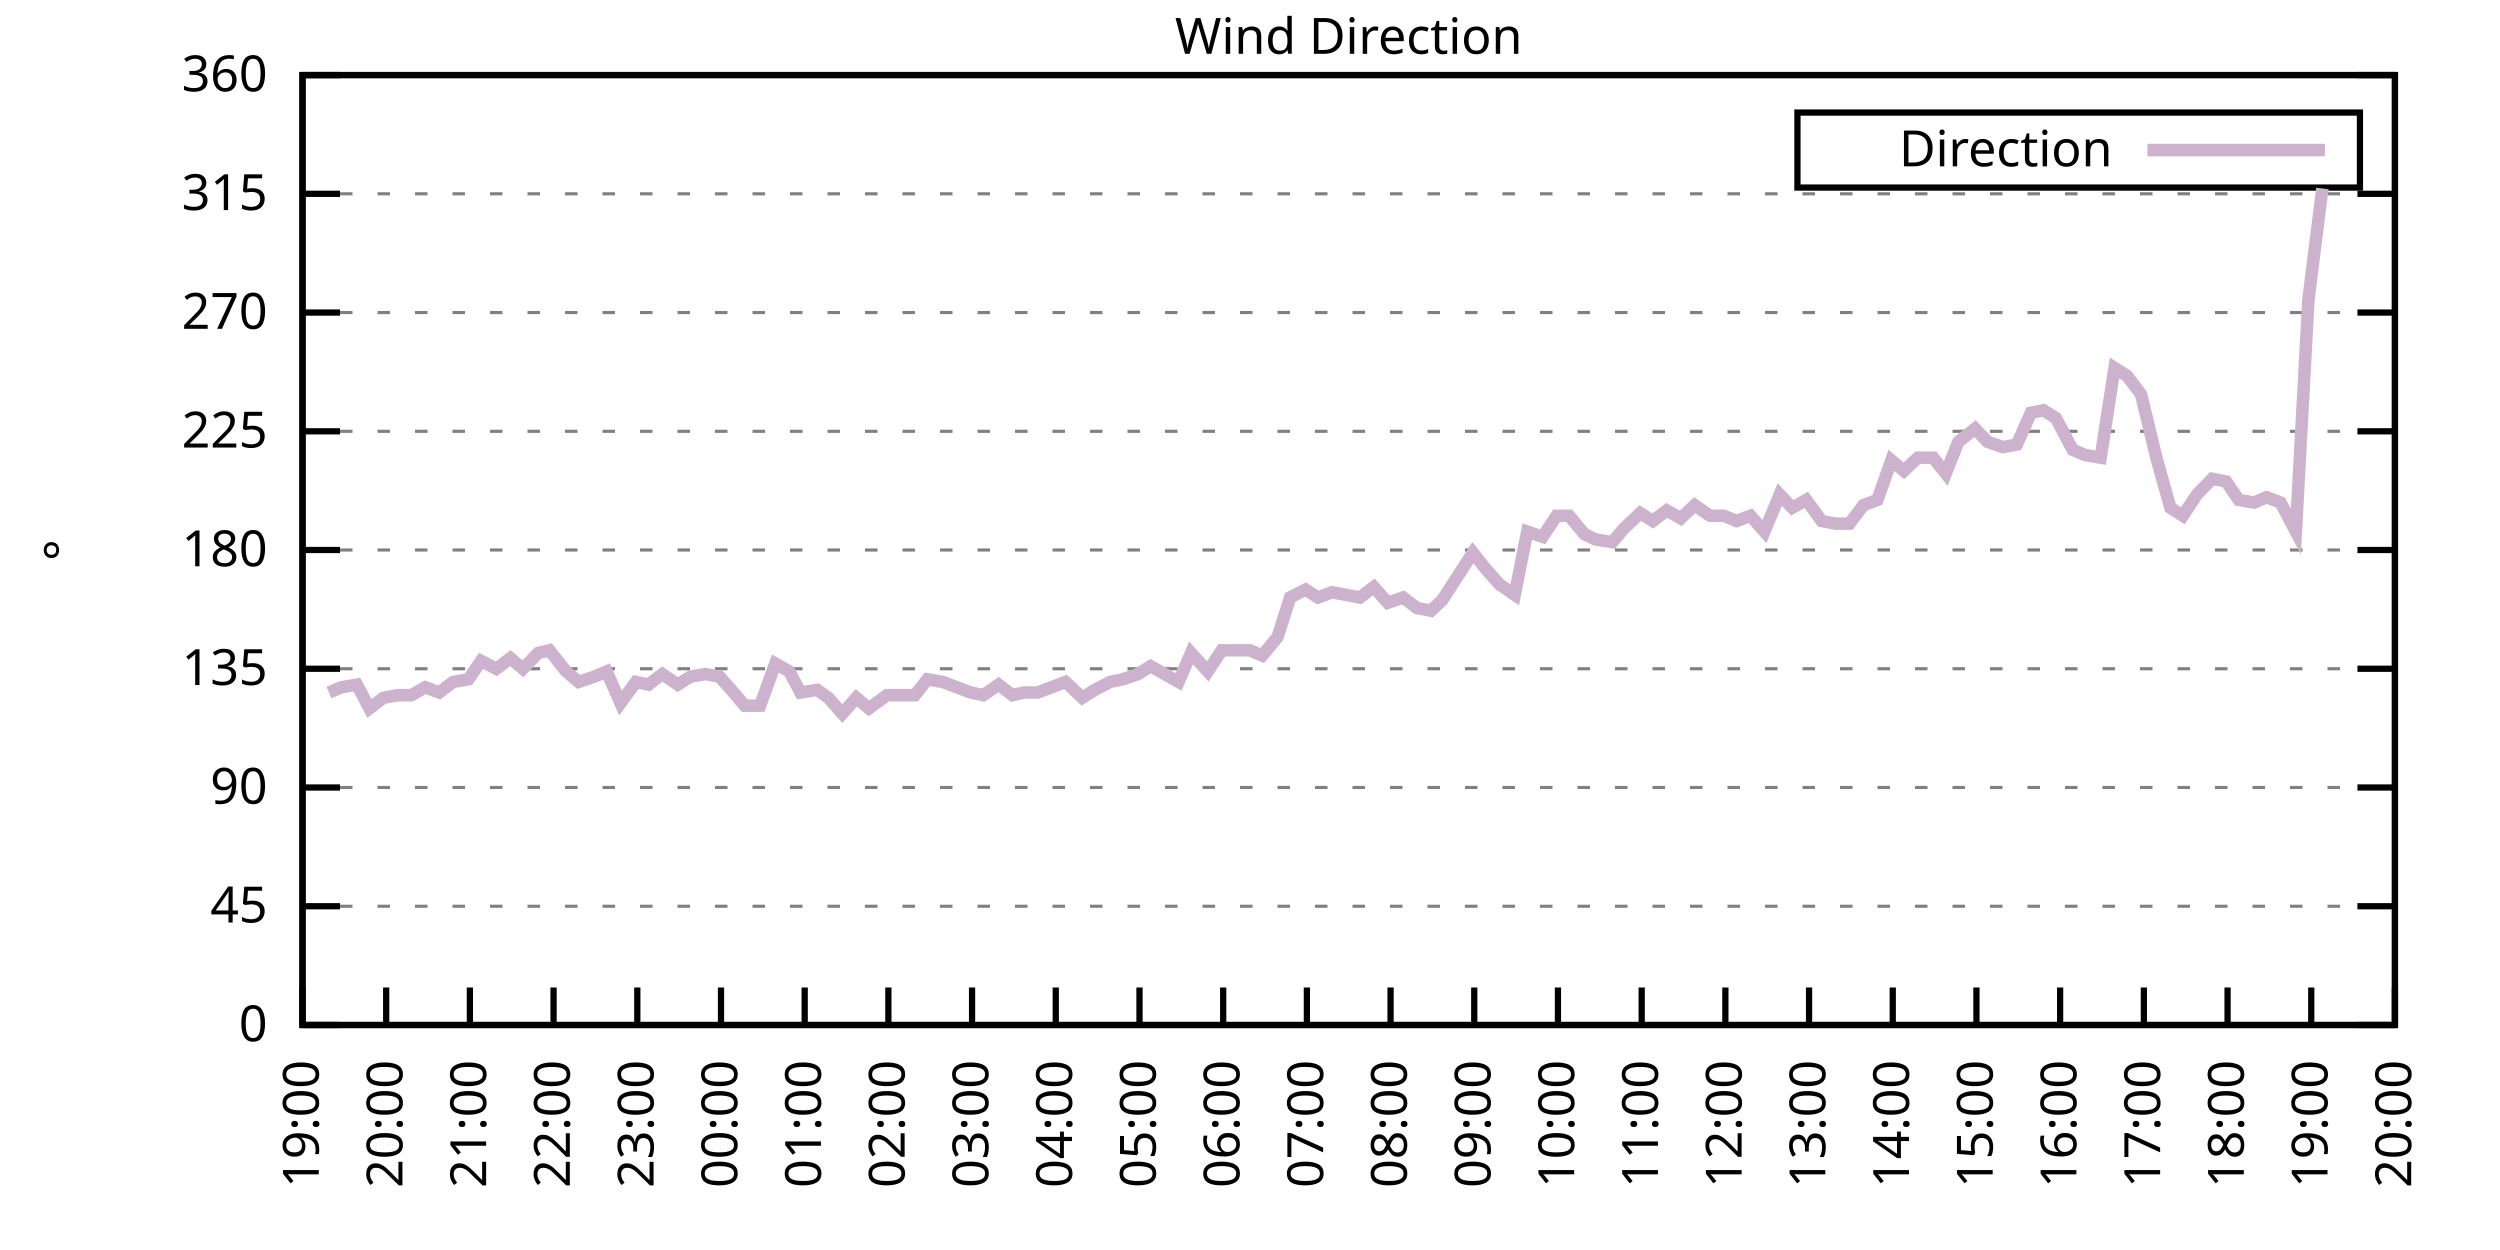
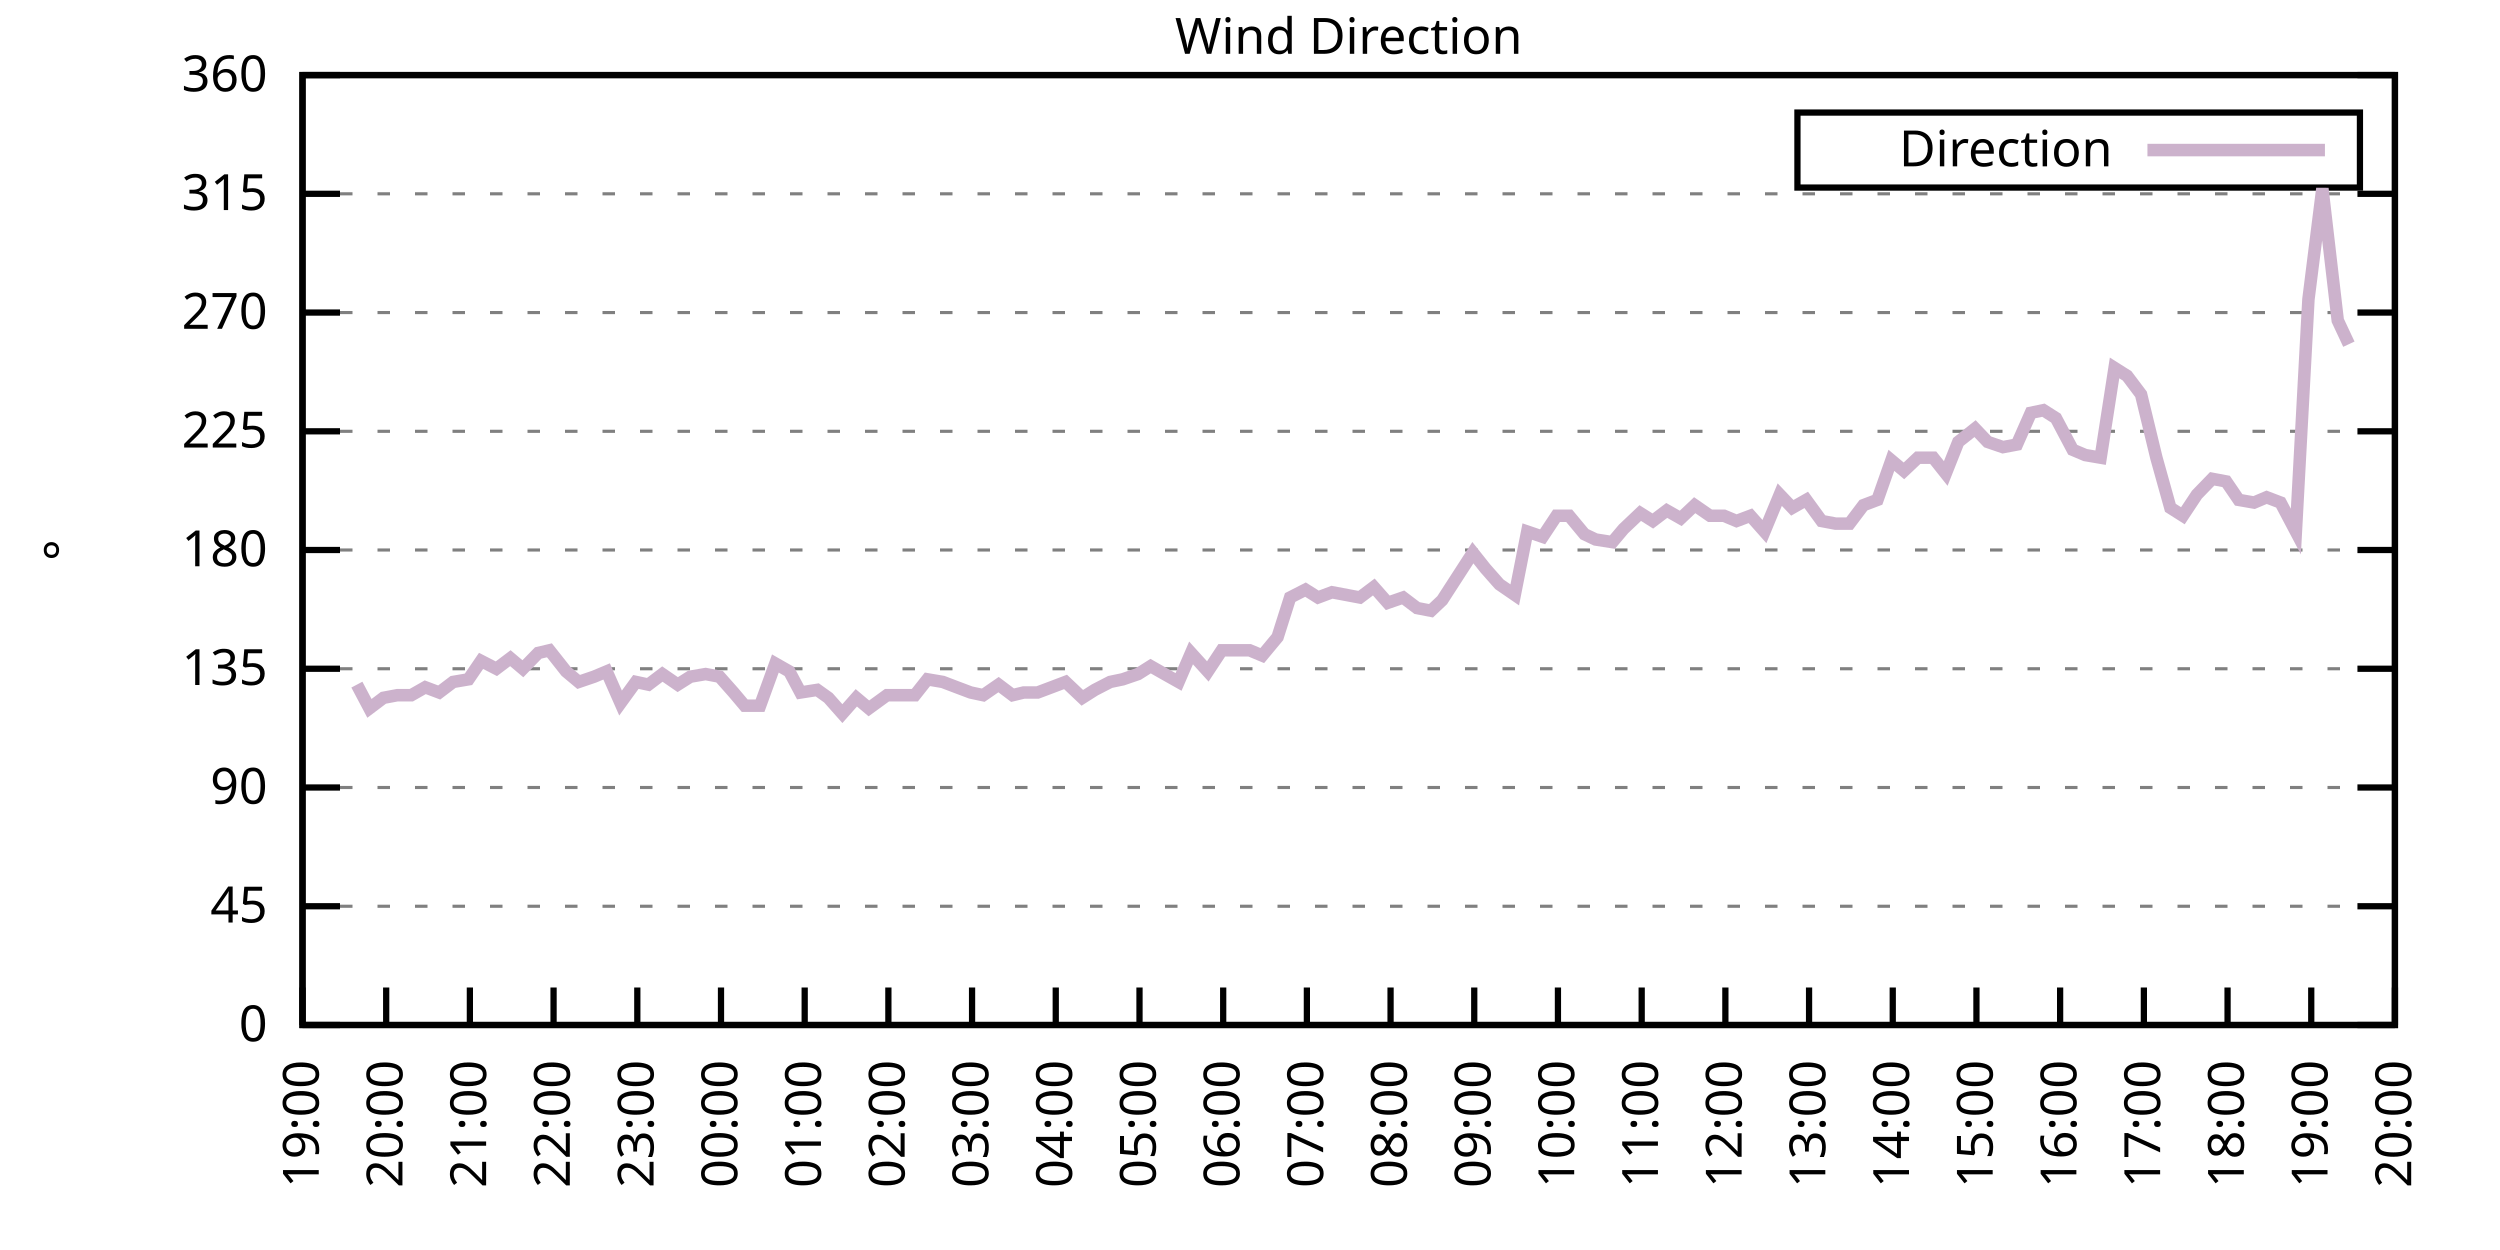
<svg xmlns="http://www.w3.org/2000/svg" xmlns:xlink="http://www.w3.org/1999/xlink" width="400" height="200" viewBox="0 0 400 200">
  <g id="gnuplot_canvas">
    <rect x="0" y="0" width="400" height="200" fill="none" />
    <defs>
      <circle id="gpDot" r="0.5" stroke-width="0.5" stroke="currentColor" />
      <path id="gpPt0" stroke-width="0.333" stroke="currentColor" d="M-1,0 h2 M0,-1 v2" />
      <path id="gpPt1" stroke-width="0.333" stroke="currentColor" d="M-1,-1 L1,1 M1,-1 L-1,1" />
      <path id="gpPt2" stroke-width="0.333" stroke="currentColor" d="M-1,0 L1,0 M0,-1 L0,1 M-1,-1 L1,1 M-1,1 L1,-1" />
      <rect id="gpPt3" stroke-width="0.333" stroke="currentColor" x="-1" y="-1" width="2" height="2" />
      <rect id="gpPt4" stroke-width="0.333" stroke="currentColor" fill="currentColor" x="-1" y="-1" width="2" height="2" />
      <circle id="gpPt5" stroke-width="0.333" stroke="currentColor" cx="0" cy="0" r="1" />
      <use xlink:href="#gpPt5" id="gpPt6" fill="currentColor" stroke="none" />
      <path id="gpPt7" stroke-width="0.333" stroke="currentColor" d="M0,-1.33 L-1.33,0.67 L1.33,0.67 z" />
      <use xlink:href="#gpPt7" id="gpPt8" fill="currentColor" stroke="none" />
      <use xlink:href="#gpPt7" id="gpPt9" stroke="currentColor" transform="rotate(180)" />
      <use xlink:href="#gpPt9" id="gpPt10" fill="currentColor" stroke="none" />
      <use xlink:href="#gpPt3" id="gpPt11" stroke="currentColor" transform="rotate(45)" />
      <use xlink:href="#gpPt11" id="gpPt12" fill="currentColor" stroke="none" />
      <path id="gpPt13" stroke-width="0.333" stroke="currentColor" d="M0,1.330 L1.265,0.411 L0.782,-1.067 L-0.782,-1.076 L-1.265,0.411 z" />
      <use xlink:href="#gpPt13" id="gpPt14" fill="currentColor" stroke="none" />
      <filter id="textbox" filterUnits="objectBoundingBox" x="0" y="0" height="1" width="1">
        <feFlood flood-color="white" flood-opacity="1" result="bgnd" />
        <feComposite in="SourceGraphic" in2="bgnd" operator="atop" />
      </filter>
      <filter id="greybox" filterUnits="objectBoundingBox" x="0" y="0" height="1" width="1">
        <feFlood flood-color="lightgrey" flood-opacity="1" result="grey" />
        <feComposite in="SourceGraphic" in2="grey" operator="atop" />
      </filter>
    </defs>
    <g fill="none" color="white" stroke="currentColor" stroke-width="1.00" stroke-linecap="butt" stroke-linejoin="miter">
</g>
    <g fill="none" color="black" stroke="currentColor" stroke-width="1.00" stroke-linecap="butt" stroke-linejoin="miter">
      <g stroke="none" shape-rendering="crispEdges">
        <polygon fill="rgb(255, 255, 255)" points="48.40,164.00 383.18,164.00 383.18,12.02 48.40,12.02 " />
      </g>
    </g>
    <g fill="none" color="black" stroke="currentColor" stroke-width="1.00" stroke-linecap="butt" stroke-linejoin="miter">
</g>
    <g fill="none" color="black" stroke="black" stroke-width="0.50" stroke-linecap="butt" stroke-linejoin="miter">
</g>
    <g fill="none" color="gray" stroke="currentColor" stroke-width="0.50" stroke-linecap="butt" stroke-linejoin="miter">
      <path stroke="gray" stroke-dasharray="2,4" class="gridline" d="M48.40,164.00 L383.19,164.00  " />
    </g>
    <g fill="none" color="gray" stroke="gray" stroke-width="1.00" stroke-linecap="butt" stroke-linejoin="miter">
</g>
    <g fill="none" color="black" stroke="currentColor" stroke-width="1.00" stroke-linecap="butt" stroke-linejoin="miter">
      <path stroke="black" d="M48.40,164.00 L54.40,164.00 M383.19,164.00 L377.19,164.00  " />
      <g transform="translate(42.80,166.60)" stroke="none" fill="black" font-family="Sans" font-size="8.00" text-anchor="end">
        <text>
          <tspan font-family="Sans"> 0</tspan>
        </text>
      </g>
    </g>
    <g fill="none" color="black" stroke="currentColor" stroke-width="1.00" stroke-linecap="butt" stroke-linejoin="miter">
</g>
    <g fill="none" color="black" stroke="black" stroke-width="0.50" stroke-linecap="butt" stroke-linejoin="miter">
</g>
    <g fill="none" color="gray" stroke="currentColor" stroke-width="0.50" stroke-linecap="butt" stroke-linejoin="miter">
      <path stroke="gray" stroke-dasharray="2,4" class="gridline" d="M48.40,145.00 L383.19,145.00  " />
    </g>
    <g fill="none" color="gray" stroke="gray" stroke-width="1.00" stroke-linecap="butt" stroke-linejoin="miter">
</g>
    <g fill="none" color="black" stroke="currentColor" stroke-width="1.00" stroke-linecap="butt" stroke-linejoin="miter">
      <path stroke="black" d="M48.40,145.00 L54.40,145.00 M383.19,145.00 L377.19,145.00  " />
      <g transform="translate(42.80,147.60)" stroke="none" fill="black" font-family="Sans" font-size="8.00" text-anchor="end">
        <text>
          <tspan font-family="Sans"> 45</tspan>
        </text>
      </g>
    </g>
    <g fill="none" color="black" stroke="currentColor" stroke-width="1.00" stroke-linecap="butt" stroke-linejoin="miter">
</g>
    <g fill="none" color="black" stroke="black" stroke-width="0.50" stroke-linecap="butt" stroke-linejoin="miter">
</g>
    <g fill="none" color="gray" stroke="currentColor" stroke-width="0.50" stroke-linecap="butt" stroke-linejoin="miter">
      <path stroke="gray" stroke-dasharray="2,4" class="gridline" d="M48.40,126.00 L383.19,126.00  " />
    </g>
    <g fill="none" color="gray" stroke="gray" stroke-width="1.00" stroke-linecap="butt" stroke-linejoin="miter">
</g>
    <g fill="none" color="black" stroke="currentColor" stroke-width="1.00" stroke-linecap="butt" stroke-linejoin="miter">
      <path stroke="black" d="M48.40,126.00 L54.40,126.00 M383.19,126.00 L377.19,126.00  " />
      <g transform="translate(42.80,128.60)" stroke="none" fill="black" font-family="Sans" font-size="8.00" text-anchor="end">
        <text>
          <tspan font-family="Sans"> 90</tspan>
        </text>
      </g>
    </g>
    <g fill="none" color="black" stroke="currentColor" stroke-width="1.00" stroke-linecap="butt" stroke-linejoin="miter">
</g>
    <g fill="none" color="black" stroke="black" stroke-width="0.50" stroke-linecap="butt" stroke-linejoin="miter">
</g>
    <g fill="none" color="gray" stroke="currentColor" stroke-width="0.50" stroke-linecap="butt" stroke-linejoin="miter">
      <path stroke="gray" stroke-dasharray="2,4" class="gridline" d="M48.40,107.00 L383.19,107.00  " />
    </g>
    <g fill="none" color="gray" stroke="gray" stroke-width="1.00" stroke-linecap="butt" stroke-linejoin="miter">
</g>
    <g fill="none" color="black" stroke="currentColor" stroke-width="1.00" stroke-linecap="butt" stroke-linejoin="miter">
      <path stroke="black" d="M48.40,107.00 L54.40,107.00 M383.19,107.00 L377.19,107.00  " />
      <g transform="translate(42.80,109.60)" stroke="none" fill="black" font-family="Sans" font-size="8.00" text-anchor="end">
        <text>
          <tspan font-family="Sans"> 135</tspan>
        </text>
      </g>
    </g>
    <g fill="none" color="black" stroke="currentColor" stroke-width="1.00" stroke-linecap="butt" stroke-linejoin="miter">
</g>
    <g fill="none" color="black" stroke="black" stroke-width="0.50" stroke-linecap="butt" stroke-linejoin="miter">
</g>
    <g fill="none" color="gray" stroke="currentColor" stroke-width="0.50" stroke-linecap="butt" stroke-linejoin="miter">
      <path stroke="gray" stroke-dasharray="2,4" class="gridline" d="M48.40,88.00 L383.19,88.00  " />
    </g>
    <g fill="none" color="gray" stroke="gray" stroke-width="1.00" stroke-linecap="butt" stroke-linejoin="miter">
</g>
    <g fill="none" color="black" stroke="currentColor" stroke-width="1.00" stroke-linecap="butt" stroke-linejoin="miter">
      <path stroke="black" d="M48.40,88.00 L54.40,88.00 M383.19,88.00 L377.19,88.00  " />
      <g transform="translate(42.80,90.60)" stroke="none" fill="black" font-family="Sans" font-size="8.00" text-anchor="end">
        <text>
          <tspan font-family="Sans"> 180</tspan>
        </text>
      </g>
    </g>
    <g fill="none" color="black" stroke="currentColor" stroke-width="1.00" stroke-linecap="butt" stroke-linejoin="miter">
</g>
    <g fill="none" color="black" stroke="black" stroke-width="0.50" stroke-linecap="butt" stroke-linejoin="miter">
</g>
    <g fill="none" color="gray" stroke="currentColor" stroke-width="0.50" stroke-linecap="butt" stroke-linejoin="miter">
      <path stroke="gray" stroke-dasharray="2,4" class="gridline" d="M48.40,69.01 L383.19,69.01  " />
    </g>
    <g fill="none" color="gray" stroke="gray" stroke-width="1.00" stroke-linecap="butt" stroke-linejoin="miter">
</g>
    <g fill="none" color="black" stroke="currentColor" stroke-width="1.00" stroke-linecap="butt" stroke-linejoin="miter">
      <path stroke="black" d="M48.40,69.01 L54.40,69.01 M383.19,69.01 L377.19,69.01  " />
      <g transform="translate(42.80,71.61)" stroke="none" fill="black" font-family="Sans" font-size="8.00" text-anchor="end">
        <text>
          <tspan font-family="Sans"> 225</tspan>
        </text>
      </g>
    </g>
    <g fill="none" color="black" stroke="currentColor" stroke-width="1.00" stroke-linecap="butt" stroke-linejoin="miter">
</g>
    <g fill="none" color="black" stroke="black" stroke-width="0.50" stroke-linecap="butt" stroke-linejoin="miter">
</g>
    <g fill="none" color="gray" stroke="currentColor" stroke-width="0.50" stroke-linecap="butt" stroke-linejoin="miter">
      <path stroke="gray" stroke-dasharray="2,4" class="gridline" d="M48.40,50.01 L383.19,50.01  " />
    </g>
    <g fill="none" color="gray" stroke="gray" stroke-width="1.00" stroke-linecap="butt" stroke-linejoin="miter">
</g>
    <g fill="none" color="black" stroke="currentColor" stroke-width="1.00" stroke-linecap="butt" stroke-linejoin="miter">
      <path stroke="black" d="M48.40,50.01 L54.40,50.01 M383.19,50.01 L377.19,50.01  " />
      <g transform="translate(42.80,52.61)" stroke="none" fill="black" font-family="Sans" font-size="8.00" text-anchor="end">
        <text>
          <tspan font-family="Sans"> 270</tspan>
        </text>
      </g>
    </g>
    <g fill="none" color="black" stroke="currentColor" stroke-width="1.00" stroke-linecap="butt" stroke-linejoin="miter">
</g>
    <g fill="none" color="black" stroke="black" stroke-width="0.50" stroke-linecap="butt" stroke-linejoin="miter">
</g>
    <g fill="none" color="gray" stroke="currentColor" stroke-width="0.50" stroke-linecap="butt" stroke-linejoin="miter">
      <path stroke="gray" stroke-dasharray="2,4" class="gridline" d="M48.40,31.01 L383.19,31.01  " />
    </g>
    <g fill="none" color="gray" stroke="gray" stroke-width="1.00" stroke-linecap="butt" stroke-linejoin="miter">
</g>
    <g fill="none" color="black" stroke="currentColor" stroke-width="1.00" stroke-linecap="butt" stroke-linejoin="miter">
      <path stroke="black" d="M48.40,31.01 L54.40,31.01 M383.19,31.01 L377.19,31.01  " />
      <g transform="translate(42.80,33.61)" stroke="none" fill="black" font-family="Sans" font-size="8.00" text-anchor="end">
        <text>
          <tspan font-family="Sans"> 315</tspan>
        </text>
      </g>
    </g>
    <g fill="none" color="black" stroke="currentColor" stroke-width="1.00" stroke-linecap="butt" stroke-linejoin="miter">
</g>
    <g fill="none" color="black" stroke="black" stroke-width="0.50" stroke-linecap="butt" stroke-linejoin="miter">
</g>
    <g fill="none" color="gray" stroke="currentColor" stroke-width="0.50" stroke-linecap="butt" stroke-linejoin="miter">
      <path stroke="gray" stroke-dasharray="2,4" class="gridline" d="M48.40,12.01 L383.19,12.01  " />
    </g>
    <g fill="none" color="gray" stroke="gray" stroke-width="1.00" stroke-linecap="butt" stroke-linejoin="miter">
</g>
    <g fill="none" color="black" stroke="currentColor" stroke-width="1.00" stroke-linecap="butt" stroke-linejoin="miter">
      <path stroke="black" d="M48.40,12.01 L54.40,12.01 M383.19,12.01 L377.19,12.01  " />
      <g transform="translate(42.80,14.61)" stroke="none" fill="black" font-family="Sans" font-size="8.00" text-anchor="end">
        <text>
          <tspan font-family="Sans"> 360</tspan>
        </text>
      </g>
    </g>
    <g fill="none" color="black" stroke="currentColor" stroke-width="1.00" stroke-linecap="butt" stroke-linejoin="miter">
      <path stroke="black" d="M48.40,164.00 L48.40,158.00  " />
      <g transform="translate(51.00,169.60) rotate(270.00)" stroke="none" fill="black" font-family="Sans" font-size="8.00" text-anchor="end">
        <text>
          <tspan font-family="Sans">19:00</tspan>
        </text>
      </g>
    </g>
    <g fill="none" color="black" stroke="currentColor" stroke-width="1.00" stroke-linecap="butt" stroke-linejoin="miter">
      <path stroke="black" d="M61.79,164.00 L61.79,158.00  " />
      <g transform="translate(64.39,169.60) rotate(270.00)" stroke="none" fill="black" font-family="Sans" font-size="8.00" text-anchor="end">
        <text>
          <tspan font-family="Sans">20:00</tspan>
        </text>
      </g>
    </g>
    <g fill="none" color="black" stroke="currentColor" stroke-width="1.00" stroke-linecap="butt" stroke-linejoin="miter">
      <path stroke="black" d="M75.18,164.00 L75.18,158.00  " />
      <g transform="translate(77.78,169.60) rotate(270.00)" stroke="none" fill="black" font-family="Sans" font-size="8.00" text-anchor="end">
        <text>
          <tspan font-family="Sans">21:00</tspan>
        </text>
      </g>
    </g>
    <g fill="none" color="black" stroke="currentColor" stroke-width="1.00" stroke-linecap="butt" stroke-linejoin="miter">
      <path stroke="black" d="M88.57,164.00 L88.57,158.00  " />
      <g transform="translate(91.17,169.60) rotate(270.00)" stroke="none" fill="black" font-family="Sans" font-size="8.00" text-anchor="end">
        <text>
          <tspan font-family="Sans">22:00</tspan>
        </text>
      </g>
    </g>
    <g fill="none" color="black" stroke="currentColor" stroke-width="1.00" stroke-linecap="butt" stroke-linejoin="miter">
      <path stroke="black" d="M101.97,164.00 L101.97,158.00  " />
      <g transform="translate(104.57,169.60) rotate(270.00)" stroke="none" fill="black" font-family="Sans" font-size="8.00" text-anchor="end">
        <text>
          <tspan font-family="Sans">23:00</tspan>
        </text>
      </g>
    </g>
    <g fill="none" color="black" stroke="currentColor" stroke-width="1.00" stroke-linecap="butt" stroke-linejoin="miter">
      <path stroke="black" d="M115.36,164.00 L115.36,158.00  " />
      <g transform="translate(117.96,169.60) rotate(270.00)" stroke="none" fill="black" font-family="Sans" font-size="8.00" text-anchor="end">
        <text>
          <tspan font-family="Sans">00:00</tspan>
        </text>
      </g>
    </g>
    <g fill="none" color="black" stroke="currentColor" stroke-width="1.00" stroke-linecap="butt" stroke-linejoin="miter">
      <path stroke="black" d="M128.75,164.00 L128.75,158.00  " />
      <g transform="translate(131.35,169.60) rotate(270.00)" stroke="none" fill="black" font-family="Sans" font-size="8.00" text-anchor="end">
        <text>
          <tspan font-family="Sans">01:00</tspan>
        </text>
      </g>
    </g>
    <g fill="none" color="black" stroke="currentColor" stroke-width="1.00" stroke-linecap="butt" stroke-linejoin="miter">
      <path stroke="black" d="M142.14,164.00 L142.14,158.00  " />
      <g transform="translate(144.74,169.60) rotate(270.00)" stroke="none" fill="black" font-family="Sans" font-size="8.00" text-anchor="end">
        <text>
          <tspan font-family="Sans">02:00</tspan>
        </text>
      </g>
    </g>
    <g fill="none" color="black" stroke="currentColor" stroke-width="1.00" stroke-linecap="butt" stroke-linejoin="miter">
      <path stroke="black" d="M155.53,164.00 L155.53,158.00  " />
      <g transform="translate(158.13,169.60) rotate(270.00)" stroke="none" fill="black" font-family="Sans" font-size="8.00" text-anchor="end">
        <text>
          <tspan font-family="Sans">03:00</tspan>
        </text>
      </g>
    </g>
    <g fill="none" color="black" stroke="currentColor" stroke-width="1.00" stroke-linecap="butt" stroke-linejoin="miter">
      <path stroke="black" d="M168.92,164.00 L168.92,158.00  " />
      <g transform="translate(171.52,169.60) rotate(270.00)" stroke="none" fill="black" font-family="Sans" font-size="8.00" text-anchor="end">
        <text>
          <tspan font-family="Sans">04:00</tspan>
        </text>
      </g>
    </g>
    <g fill="none" color="black" stroke="currentColor" stroke-width="1.00" stroke-linecap="butt" stroke-linejoin="miter">
      <path stroke="black" d="M182.32,164.00 L182.32,158.00  " />
      <g transform="translate(184.92,169.60) rotate(270.00)" stroke="none" fill="black" font-family="Sans" font-size="8.00" text-anchor="end">
        <text>
          <tspan font-family="Sans">05:00</tspan>
        </text>
      </g>
    </g>
    <g fill="none" color="black" stroke="currentColor" stroke-width="1.00" stroke-linecap="butt" stroke-linejoin="miter">
      <path stroke="black" d="M195.71,164.00 L195.71,158.00  " />
      <g transform="translate(198.31,169.60) rotate(270.00)" stroke="none" fill="black" font-family="Sans" font-size="8.00" text-anchor="end">
        <text>
          <tspan font-family="Sans">06:00</tspan>
        </text>
      </g>
    </g>
    <g fill="none" color="black" stroke="currentColor" stroke-width="1.00" stroke-linecap="butt" stroke-linejoin="miter">
      <path stroke="black" d="M209.10,164.00 L209.10,158.00  " />
      <g transform="translate(211.70,169.60) rotate(270.00)" stroke="none" fill="black" font-family="Sans" font-size="8.00" text-anchor="end">
        <text>
          <tspan font-family="Sans">07:00</tspan>
        </text>
      </g>
    </g>
    <g fill="none" color="black" stroke="currentColor" stroke-width="1.00" stroke-linecap="butt" stroke-linejoin="miter">
      <path stroke="black" d="M222.49,164.00 L222.49,158.00  " />
      <g transform="translate(225.09,169.60) rotate(270.00)" stroke="none" fill="black" font-family="Sans" font-size="8.00" text-anchor="end">
        <text>
          <tspan font-family="Sans">08:00</tspan>
        </text>
      </g>
    </g>
    <g fill="none" color="black" stroke="currentColor" stroke-width="1.00" stroke-linecap="butt" stroke-linejoin="miter">
      <path stroke="black" d="M235.88,164.00 L235.88,158.00  " />
      <g transform="translate(238.48,169.60) rotate(270.00)" stroke="none" fill="black" font-family="Sans" font-size="8.00" text-anchor="end">
        <text>
          <tspan font-family="Sans">09:00</tspan>
        </text>
      </g>
    </g>
    <g fill="none" color="black" stroke="currentColor" stroke-width="1.00" stroke-linecap="butt" stroke-linejoin="miter">
      <path stroke="black" d="M249.27,164.00 L249.27,158.00  " />
      <g transform="translate(251.87,169.60) rotate(270.00)" stroke="none" fill="black" font-family="Sans" font-size="8.00" text-anchor="end">
        <text>
          <tspan font-family="Sans">10:00</tspan>
        </text>
      </g>
    </g>
    <g fill="none" color="black" stroke="currentColor" stroke-width="1.00" stroke-linecap="butt" stroke-linejoin="miter">
      <path stroke="black" d="M262.67,164.00 L262.67,158.00  " />
      <g transform="translate(265.27,169.60) rotate(270.00)" stroke="none" fill="black" font-family="Sans" font-size="8.00" text-anchor="end">
        <text>
          <tspan font-family="Sans">11:00</tspan>
        </text>
      </g>
    </g>
    <g fill="none" color="black" stroke="currentColor" stroke-width="1.00" stroke-linecap="butt" stroke-linejoin="miter">
      <path stroke="black" d="M276.06,164.00 L276.06,158.00  " />
      <g transform="translate(278.66,169.60) rotate(270.00)" stroke="none" fill="black" font-family="Sans" font-size="8.00" text-anchor="end">
        <text>
          <tspan font-family="Sans">12:00</tspan>
        </text>
      </g>
    </g>
    <g fill="none" color="black" stroke="currentColor" stroke-width="1.00" stroke-linecap="butt" stroke-linejoin="miter">
      <path stroke="black" d="M289.45,164.00 L289.45,158.00  " />
      <g transform="translate(292.05,169.60) rotate(270.00)" stroke="none" fill="black" font-family="Sans" font-size="8.00" text-anchor="end">
        <text>
          <tspan font-family="Sans">13:00</tspan>
        </text>
      </g>
    </g>
    <g fill="none" color="black" stroke="currentColor" stroke-width="1.00" stroke-linecap="butt" stroke-linejoin="miter">
      <path stroke="black" d="M302.84,164.00 L302.84,158.00  " />
      <g transform="translate(305.44,169.60) rotate(270.00)" stroke="none" fill="black" font-family="Sans" font-size="8.00" text-anchor="end">
        <text>
          <tspan font-family="Sans">14:00</tspan>
        </text>
      </g>
    </g>
    <g fill="none" color="black" stroke="currentColor" stroke-width="1.00" stroke-linecap="butt" stroke-linejoin="miter">
      <path stroke="black" d="M316.23,164.00 L316.23,158.00  " />
      <g transform="translate(318.83,169.60) rotate(270.00)" stroke="none" fill="black" font-family="Sans" font-size="8.00" text-anchor="end">
        <text>
          <tspan font-family="Sans">15:00</tspan>
        </text>
      </g>
    </g>
    <g fill="none" color="black" stroke="currentColor" stroke-width="1.00" stroke-linecap="butt" stroke-linejoin="miter">
      <path stroke="black" d="M329.62,164.00 L329.62,158.00  " />
      <g transform="translate(332.22,169.60) rotate(270.00)" stroke="none" fill="black" font-family="Sans" font-size="8.00" text-anchor="end">
        <text>
          <tspan font-family="Sans">16:00</tspan>
        </text>
      </g>
    </g>
    <g fill="none" color="black" stroke="currentColor" stroke-width="1.00" stroke-linecap="butt" stroke-linejoin="miter">
      <path stroke="black" d="M343.02,164.00 L343.02,158.00  " />
      <g transform="translate(345.62,169.60) rotate(270.00)" stroke="none" fill="black" font-family="Sans" font-size="8.00" text-anchor="end">
        <text>
          <tspan font-family="Sans">17:00</tspan>
        </text>
      </g>
    </g>
    <g fill="none" color="black" stroke="currentColor" stroke-width="1.00" stroke-linecap="butt" stroke-linejoin="miter">
      <path stroke="black" d="M356.41,164.00 L356.41,158.00  " />
      <g transform="translate(359.01,169.60) rotate(270.00)" stroke="none" fill="black" font-family="Sans" font-size="8.00" text-anchor="end">
        <text>
          <tspan font-family="Sans">18:00</tspan>
        </text>
      </g>
    </g>
    <g fill="none" color="black" stroke="currentColor" stroke-width="1.00" stroke-linecap="butt" stroke-linejoin="miter">
      <path stroke="black" d="M369.80,164.00 L369.80,158.00  " />
      <g transform="translate(372.40,169.60) rotate(270.00)" stroke="none" fill="black" font-family="Sans" font-size="8.00" text-anchor="end">
        <text>
          <tspan font-family="Sans">19:00</tspan>
        </text>
      </g>
    </g>
    <g fill="none" color="black" stroke="currentColor" stroke-width="1.00" stroke-linecap="butt" stroke-linejoin="miter">
      <path stroke="black" d="M383.19,164.00 L383.19,158.00  " />
      <g transform="translate(385.79,169.60) rotate(270.00)" stroke="none" fill="black" font-family="Sans" font-size="8.00" text-anchor="end">
        <text>
          <tspan font-family="Sans">20:00</tspan>
        </text>
      </g>
    </g>
    <g fill="none" color="black" stroke="currentColor" stroke-width="1.00" stroke-linecap="butt" stroke-linejoin="miter">
</g>
    <g fill="none" color="black" stroke="currentColor" stroke-width="1.00" stroke-linecap="butt" stroke-linejoin="miter">
      <path stroke="black" d="M48.40,12.01 L48.40,164.00 L383.19,164.00 L383.19,12.01 L48.40,12.01 Z  " />
    </g>
    <g fill="none" color="black" stroke="currentColor" stroke-width="1.00" stroke-linecap="butt" stroke-linejoin="miter">
</g>
    <g fill="none" color="black" stroke="currentColor" stroke-width="1.00" stroke-linecap="butt" stroke-linejoin="miter">
      <path stroke="black" d="M287.59,30.01 L287.59,18.01 L377.59,18.01 L377.59,30.01 L287.59,30.01 Z  " />
    </g>
    <g id="Wind_direction_plot_1">
      <g fill="none" color="white" stroke="black" stroke-width="2.00" stroke-linecap="butt" stroke-linejoin="miter">
</g>
      <g fill="none" color="black" stroke="currentColor" stroke-width="2.00" stroke-linecap="butt" stroke-linejoin="miter">
        <g transform="translate(337.99,26.61)" stroke="none" fill="black" font-family="Sans" font-size="8.00" text-anchor="end">
          <text>
            <tspan font-family="Sans">Direction</tspan>
          </text>
        </g>
      </g>
      <g fill="none" color="black" stroke="currentColor" stroke-width="2.00" stroke-linecap="butt" stroke-linejoin="miter">
-         <path stroke="rgb(204, 178, 204)" d="M343.59,24.01 L371.99,24.01 M52.64,110.80 L54.65,109.96 L57.10,109.54 L59.11,113.34 L61.35,111.65 L63.58,111.23   L65.81,111.23 L68.04,109.96 L70.27,110.80 L72.50,109.11 L74.96,108.69 L76.97,105.74 L79.42,107.00 L81.66,105.31   L83.66,107.00 L86.12,104.47 L87.91,104.05 L90.58,107.43 L92.59,109.11 L95.05,108.27 L97.06,107.43 L99.29,112.49   L101.74,109.11 L103.75,109.54 L105.98,107.85 L108.44,109.54 L110.45,108.27 L112.90,107.85 L115.13,108.27 L117.37,110.80   L119.15,112.91 L121.61,112.91 L124.06,106.16 L126.29,107.43 L128.08,110.80 L130.76,110.38 L132.54,111.65 L134.78,114.18   L137.01,111.65 L139.02,113.34 L141.92,111.23 L143.26,111.23 L146.38,111.23 L148.39,108.69 L150.85,109.11 L153.08,109.96   L155.31,110.80 L157.32,111.23 L159.77,109.54 L162.01,111.23 L163.79,110.80 L166.02,110.80 L168.25,109.96 L170.49,109.11   L173.17,111.65 L175.17,110.38 L177.63,109.11 L179.64,108.69 L182.09,107.85 L184.10,106.58 L186.33,107.85 L188.57,109.11   L190.57,104.47 L193.25,107.43 L195.48,104.05 L197.49,104.05 L199.95,104.05 L201.96,104.89 L204.41,101.94 L206.42,95.60   L208.88,94.34 L210.88,95.60 L213.12,94.76 L217.58,95.60 L219.81,93.92 L222.04,96.45 L224.50,95.60 L226.73,97.29   L228.96,97.72 L230.75,96.03 L235.66,88.43 L237.67,90.96 L239.90,93.49 L242.36,95.18 L244.36,85.05 L246.82,85.89   L249.05,82.52 L251.06,82.52 L253.51,85.47 L255.30,86.32 L257.98,86.74 L259.76,84.63 L262.44,82.09 L264.45,83.36   L266.68,81.67 L268.92,82.94 L271.15,80.83 L273.60,82.52 L275.83,82.52 L277.84,83.36 L280.07,82.52 L282.31,85.05   L284.76,79.14 L286.77,81.25 L289.00,79.98 L291.46,83.36 L293.69,83.78 L295.92,83.78 L298.15,80.83 L300.39,79.98   L302.62,73.65 L304.63,75.34 L306.86,73.23 L309.31,73.23 L311.32,75.76 L313.33,70.70 L316.01,68.58 L318.02,70.70   L320.47,71.54 L322.70,71.12 L324.94,66.05 L326.95,65.63 L328.95,66.90 L331.63,71.96 L333.64,72.81 L336.10,73.23   L338.33,58.87 L340.34,60.14 L342.57,63.10 L345.02,73.23 L347.26,81.25 L349.26,82.52 L351.50,79.14 L353.95,76.61   L356.18,77.03 L358.19,79.98 L360.65,80.41 L362.66,79.56 L364.89,80.41 L367.34,85.05 L369.35,47.90 L371.58,30.16    " />
+         <path stroke="rgb(204, 178, 204)" d="M343.59,24.01 L371.99,24.01 M57.10,109.54 L59.11,113.34 L61.35,111.65 L63.58,111.23 L65.81,111.23 L68.04,109.96   L70.27,110.80 L72.50,109.11 L74.96,108.69 L76.97,105.74 L79.42,107.00 L81.66,105.31 L83.66,107.00 L86.12,104.47   L87.91,104.05 L90.58,107.43 L92.59,109.11 L95.05,108.27 L97.06,107.43 L99.29,112.49 L101.74,109.11 L103.75,109.54   L105.98,107.85 L108.44,109.54 L110.45,108.27 L112.90,107.85 L115.13,108.27 L117.37,110.80 L119.15,112.91 L121.61,112.91   L124.06,106.16 L126.29,107.43 L128.08,110.80 L130.76,110.38 L132.54,111.65 L134.78,114.18 L137.01,111.65 L139.02,113.34   L141.92,111.23 L143.26,111.23 L146.38,111.23 L148.39,108.69 L150.85,109.11 L153.08,109.96 L155.31,110.80 L157.32,111.23   L159.77,109.54 L162.01,111.23 L163.79,110.80 L166.02,110.80 L168.25,109.96 L170.49,109.11 L173.17,111.65 L175.17,110.38   L177.63,109.11 L179.64,108.69 L182.09,107.85 L184.10,106.58 L186.33,107.85 L188.57,109.11 L190.57,104.47 L193.25,107.43   L195.48,104.05 L197.49,104.05 L199.95,104.05 L201.96,104.89 L204.41,101.94 L206.42,95.60 L208.88,94.34 L210.88,95.60   L213.12,94.76 L217.58,95.60 L219.81,93.92 L222.04,96.45 L224.50,95.60 L226.73,97.29 L228.96,97.72 L230.75,96.03   L235.66,88.43 L237.67,90.96 L239.90,93.49 L242.36,95.18 L244.36,85.05 L246.82,85.89 L249.05,82.52 L251.06,82.52   L253.51,85.47 L255.30,86.32 L257.98,86.74 L259.76,84.63 L262.44,82.09 L264.45,83.36 L266.68,81.67 L268.92,82.94   L271.15,80.83 L273.60,82.52 L275.83,82.52 L277.84,83.36 L280.07,82.52 L282.31,85.05 L284.76,79.14 L286.77,81.25   L289.00,79.98 L291.46,83.36 L293.69,83.78 L295.92,83.78 L298.15,80.83 L300.39,79.98 L302.62,73.65 L304.63,75.34   L306.86,73.23 L309.31,73.23 L311.32,75.76 L313.33,70.70 L316.01,68.58 L318.02,70.70 L320.47,71.54 L322.70,71.12   L324.94,66.05 L326.95,65.63 L328.95,66.90 L331.63,71.96 L333.64,72.81 L336.10,73.23 L338.33,58.87 L340.34,60.14   L342.57,63.10 L345.02,73.23 L347.26,81.25 L349.26,82.52 L351.50,79.14 L353.95,76.61 L356.18,77.03 L358.19,79.98   L360.65,80.41 L362.66,79.56 L364.89,80.41 L367.34,85.05 L369.35,47.90 L371.58,30.16 L374.04,51.27 L375.82,55.07    " />
      </g>
    </g>
    <g fill="none" color="black" stroke="currentColor" stroke-width="2.00" stroke-linecap="butt" stroke-linejoin="miter">
</g>
    <g fill="none" color="black" stroke="black" stroke-width="1.00" stroke-linecap="butt" stroke-linejoin="miter">
</g>
    <g fill="none" color="black" stroke="currentColor" stroke-width="1.00" stroke-linecap="butt" stroke-linejoin="miter">
      <path stroke="black" d="M48.40,12.01 L48.40,164.00 L383.19,164.00 L383.19,12.01 L48.40,12.01 Z  " />
      <g transform="translate(12.80,88.01) rotate(270.00)" stroke="none" fill="black" font-family="Sans" font-size="8.00" text-anchor="middle">
        <text>
          <tspan font-family="Sans">°</tspan>
        </text>
      </g>
    </g>
    <g fill="none" color="black" stroke="currentColor" stroke-width="1.00" stroke-linecap="butt" stroke-linejoin="miter">
</g>
    <g fill="none" color="black" stroke="currentColor" stroke-width="1.00" stroke-linecap="butt" stroke-linejoin="miter">
      <g transform="translate(215.79,8.61)" stroke="none" fill="black" font-family="Sans" font-size="8.00" text-anchor="middle">
        <text>
          <tspan font-family="Sans">Wind Direction</tspan>
        </text>
      </g>
    </g>
    <g fill="none" color="black" stroke="currentColor" stroke-width="1.00" stroke-linecap="butt" stroke-linejoin="miter">
</g>
  </g>
</svg>
